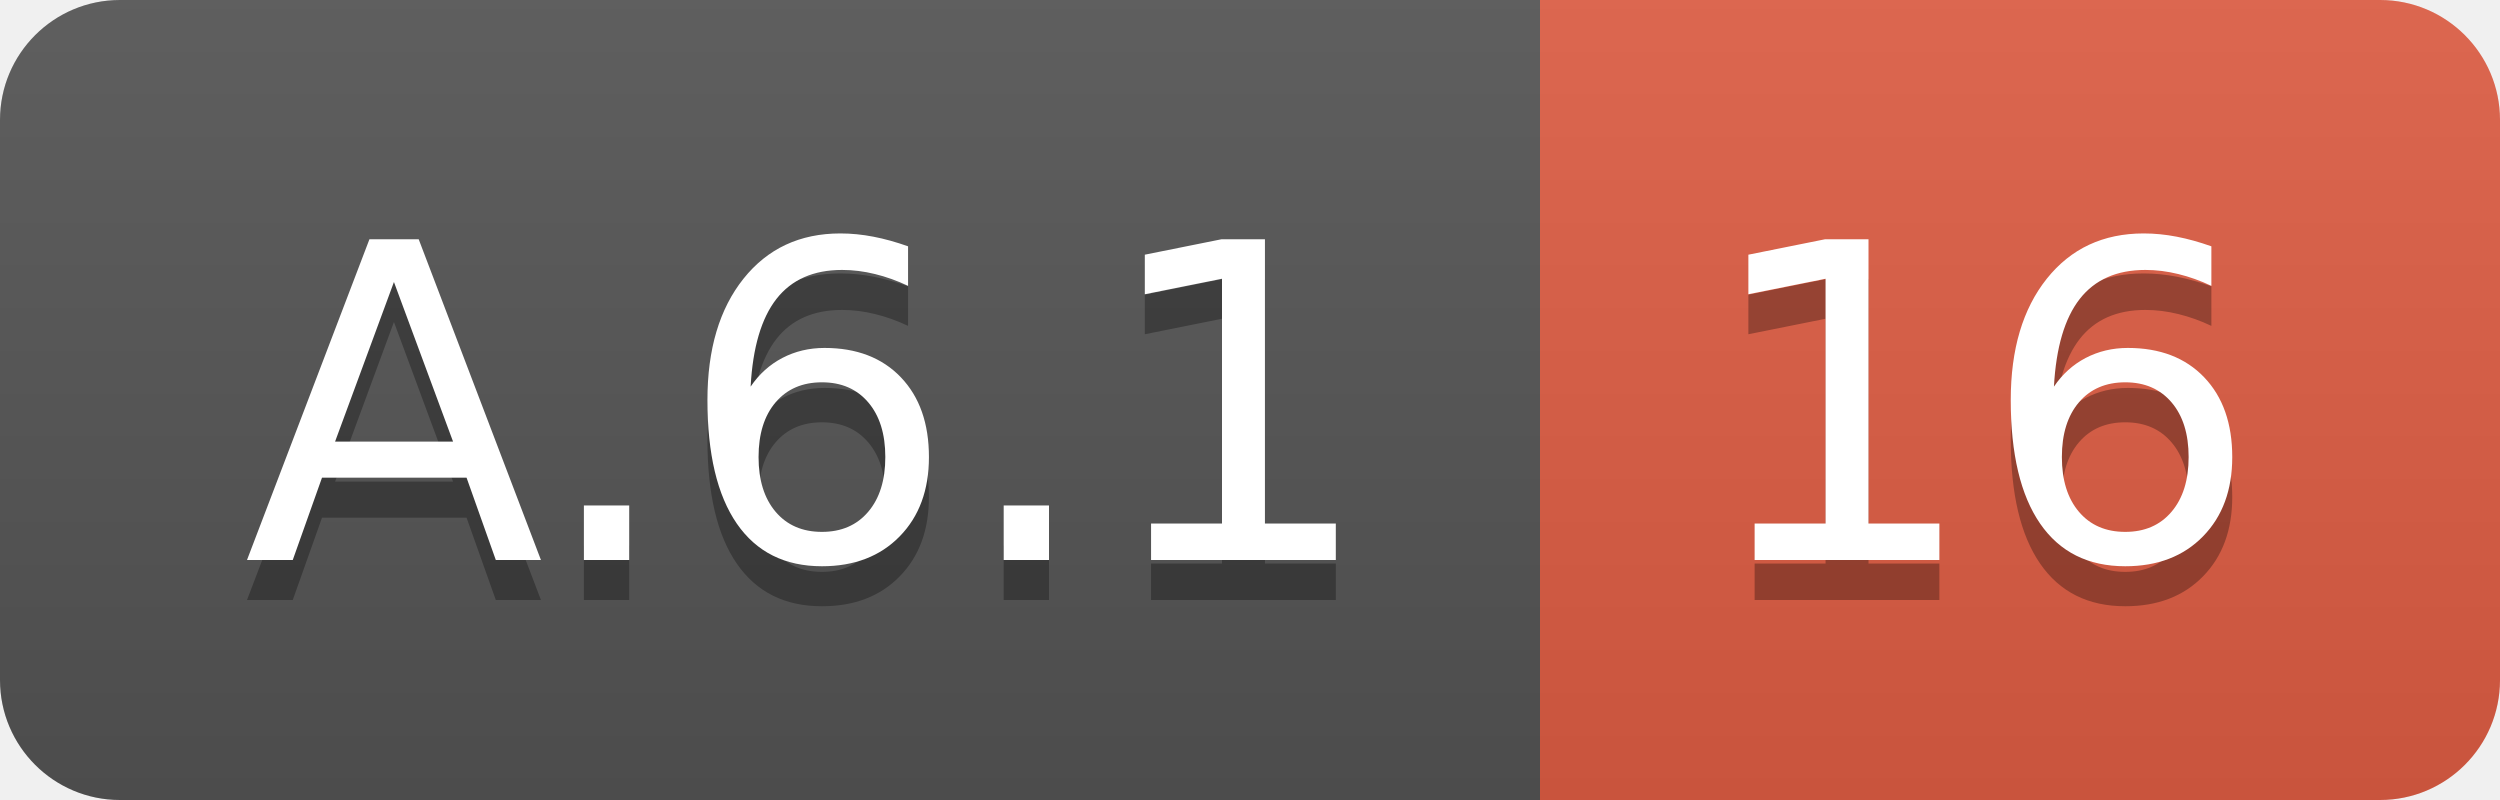
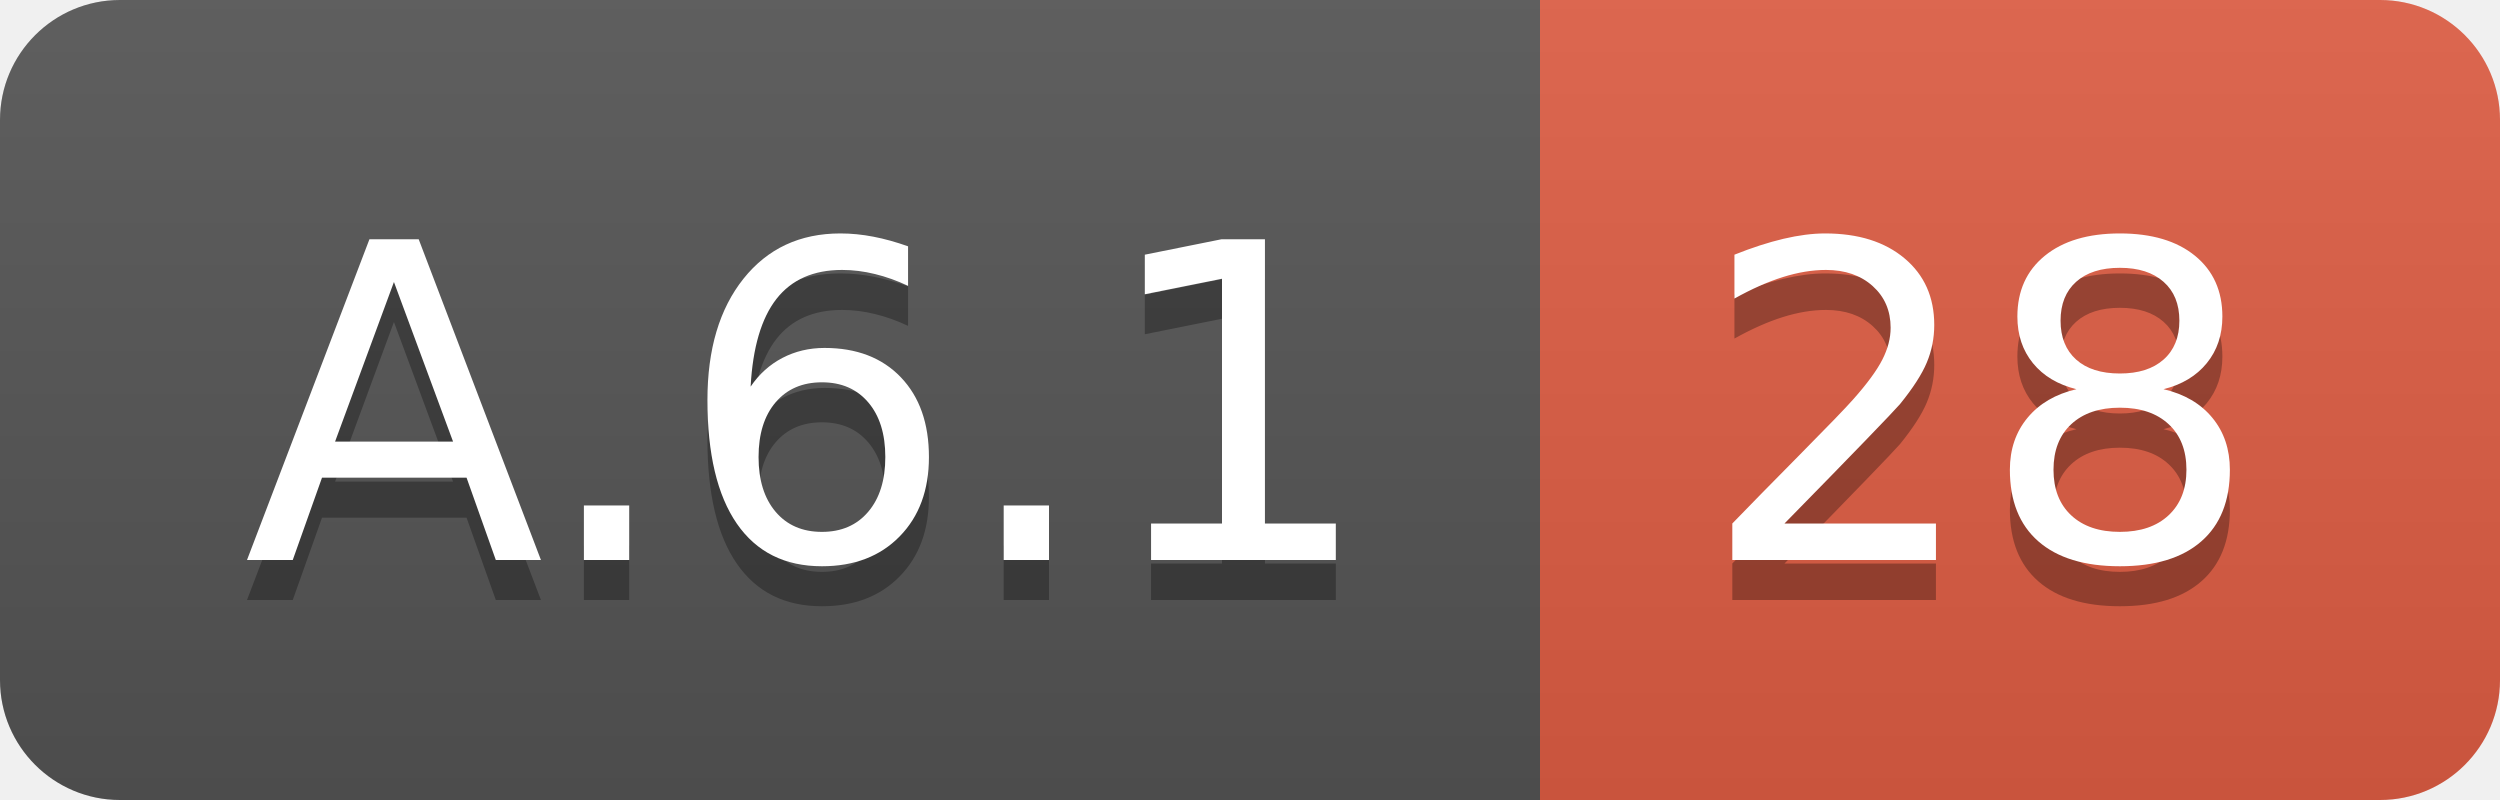
<svg xmlns="http://www.w3.org/2000/svg" width="62.5" height="20">
  <linearGradient id="smooth" x2="0" y2="100%">
    <stop offset="0" stop-color="#bbb" stop-opacity=".1" />
    <stop offset="1" stop-opacity=".1" />
  </linearGradient>
  <clipPath id="round">
    <rect width="62.5" height="20" rx="3" fill="#fff" />
  </clipPath>
  <g clip-path="url(#round)">
    <rect width="38.5" height="20" fill="#555" />
    <rect x="38.5" width="24.0" height="20" fill="#e05d44" />
    <rect width="62.5" height="20" fill="url(#smooth)" />
  </g>
  <g fill="#fff" text-anchor="middle" font-family="DejaVu Sans,Verdana,Geneva,sans-serif" font-size="110">
    <text x="202.5" y="150" fill="#010101" fill-opacity=".3" transform="scale(0.1)" textLength="285.0" lengthAdjust="spacing">A.6.1</text>
    <text x="202.5" y="140" transform="scale(0.1)" textLength="285.0" lengthAdjust="spacing">A.6.1</text>
-     <text x="495.0" y="150" fill="#010101" fill-opacity=".3" transform="scale(0.1)" textLength="140.0" lengthAdjust="spacing">16</text>
-     <text x="495.0" y="140" transform="scale(0.1)" textLength="140.0" lengthAdjust="spacing">16</text>
+     <text x="495.0" y="150" fill="#010101" fill-opacity=".3" transform="scale(0.1)" textLength="140.0" lengthAdjust="spacing">28</text>
+     <text x="495.0" y="140" transform="scale(0.1)" textLength="140.0" lengthAdjust="spacing">28</text>
  </g>
</svg>
